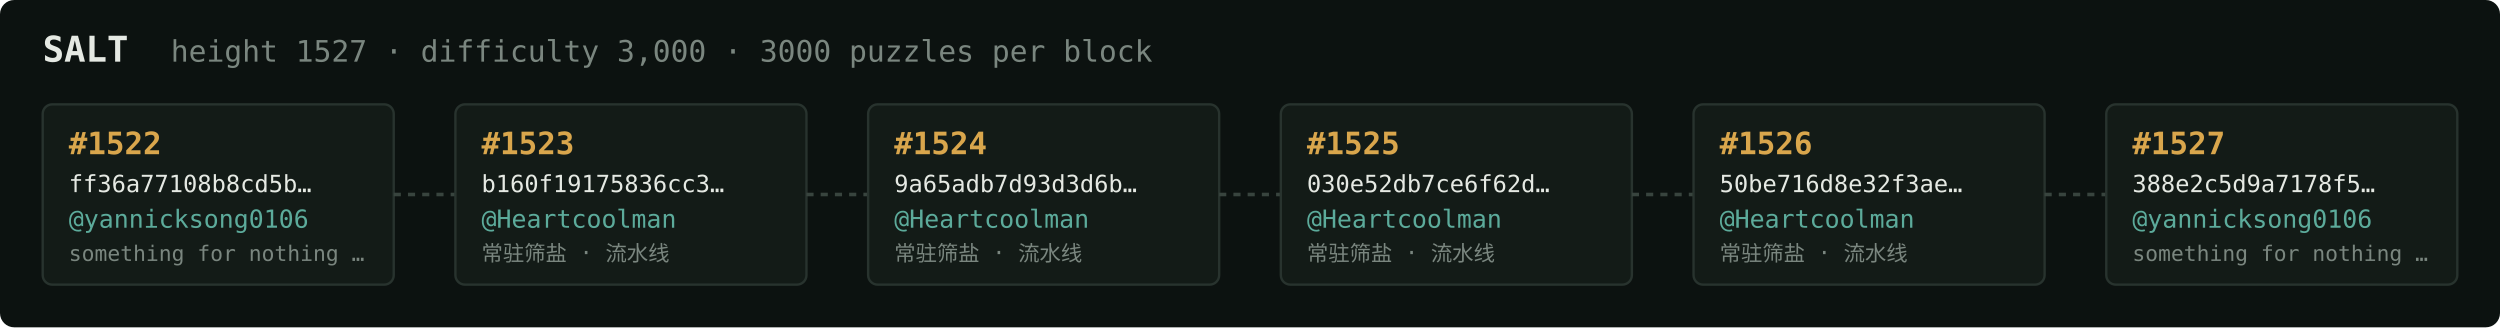
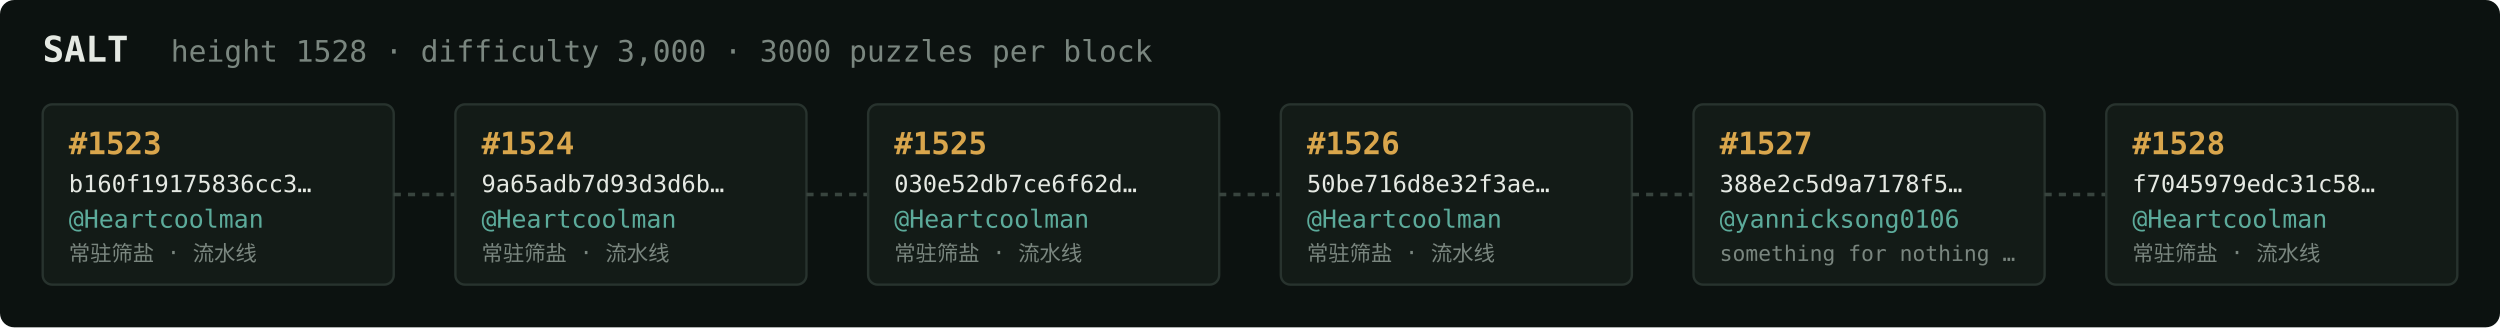
<svg xmlns="http://www.w3.org/2000/svg" width="1054" height="138" viewBox="0 0 1054 138" font-family="ui-monospace,SFMono-Regular,Menlo,monospace">
  <rect fill="#0c1210" width="1054" height="138" rx="6" />
  <text x="18" y="26" fill="#e5e9e3" font-size="15" font-weight="700">SALT</text>
-   <text x="72" y="26" fill="#7a867f" font-size="12.5">height 1527 · difficulty 3,000 · 3000 puzzles per block</text>
+   <text x="72" y="26" fill="#7a867f" font-size="12.5">height 1528 · difficulty 3,000 · 3000 puzzles per block</text>
  <rect x="18" y="44" width="148" height="76" rx="4" fill="#131b17" stroke="#28332e" stroke-width="1" />
-   <text x="29" y="65" fill="#d9a64c" font-size="13" font-weight="700">#1522</text>
-   <text x="29" y="81" fill="#e5e9e3" font-size="10">ff36a77108b8cd5b…</text>
-   <text x="29" y="96" fill="#5cab9b" font-size="10.5">@yannicksong0106</text>
-   <text x="29" y="110" fill="#7a867f" font-size="9">something for nothing …</text>
+   <text x="29" y="65" fill="#d9a64c" font-size="13" font-weight="700">#1523</text>
+   <text x="29" y="81" fill="#e5e9e3" font-size="10">b160f19175836cc3…</text>
+   <text x="29" y="96" fill="#5cab9b" font-size="10.5">@Heartcoolman</text>
+   <text x="29" y="110" fill="#7a867f" font-size="9">常驻筛盐 · 流水线</text>
  <line x1="166" y1="82.0" x2="192" y2="82.0" stroke="#38443e" stroke-width="1.5" stroke-dasharray="3 3" />
  <rect x="192" y="44" width="148" height="76" rx="4" fill="#131b17" stroke="#28332e" stroke-width="1" />
-   <text x="203" y="65" fill="#d9a64c" font-size="13" font-weight="700">#1523</text>
-   <text x="203" y="81" fill="#e5e9e3" font-size="10">b160f19175836cc3…</text>
+   <text x="203" y="65" fill="#d9a64c" font-size="13" font-weight="700">#1524</text>
+   <text x="203" y="81" fill="#e5e9e3" font-size="10">9a65adb7d93d3d6b…</text>
  <text x="203" y="96" fill="#5cab9b" font-size="10.5">@Heartcoolman</text>
  <text x="203" y="110" fill="#7a867f" font-size="9">常驻筛盐 · 流水线</text>
  <line x1="340" y1="82.0" x2="366" y2="82.0" stroke="#38443e" stroke-width="1.5" stroke-dasharray="3 3" />
  <rect x="366" y="44" width="148" height="76" rx="4" fill="#131b17" stroke="#28332e" stroke-width="1" />
-   <text x="377" y="65" fill="#d9a64c" font-size="13" font-weight="700">#1524</text>
-   <text x="377" y="81" fill="#e5e9e3" font-size="10">9a65adb7d93d3d6b…</text>
+   <text x="377" y="65" fill="#d9a64c" font-size="13" font-weight="700">#1525</text>
+   <text x="377" y="81" fill="#e5e9e3" font-size="10">030e52db7ce6f62d…</text>
  <text x="377" y="96" fill="#5cab9b" font-size="10.5">@Heartcoolman</text>
  <text x="377" y="110" fill="#7a867f" font-size="9">常驻筛盐 · 流水线</text>
  <line x1="514" y1="82.0" x2="540" y2="82.0" stroke="#38443e" stroke-width="1.5" stroke-dasharray="3 3" />
  <rect x="540" y="44" width="148" height="76" rx="4" fill="#131b17" stroke="#28332e" stroke-width="1" />
-   <text x="551" y="65" fill="#d9a64c" font-size="13" font-weight="700">#1525</text>
-   <text x="551" y="81" fill="#e5e9e3" font-size="10">030e52db7ce6f62d…</text>
+   <text x="551" y="65" fill="#d9a64c" font-size="13" font-weight="700">#1526</text>
+   <text x="551" y="81" fill="#e5e9e3" font-size="10">50be716d8e32f3ae…</text>
  <text x="551" y="96" fill="#5cab9b" font-size="10.5">@Heartcoolman</text>
  <text x="551" y="110" fill="#7a867f" font-size="9">常驻筛盐 · 流水线</text>
  <line x1="688" y1="82.0" x2="714" y2="82.0" stroke="#38443e" stroke-width="1.5" stroke-dasharray="3 3" />
  <rect x="714" y="44" width="148" height="76" rx="4" fill="#131b17" stroke="#28332e" stroke-width="1" />
-   <text x="725" y="65" fill="#d9a64c" font-size="13" font-weight="700">#1526</text>
-   <text x="725" y="81" fill="#e5e9e3" font-size="10">50be716d8e32f3ae…</text>
-   <text x="725" y="96" fill="#5cab9b" font-size="10.5">@Heartcoolman</text>
-   <text x="725" y="110" fill="#7a867f" font-size="9">常驻筛盐 · 流水线</text>
+   <text x="725" y="65" fill="#d9a64c" font-size="13" font-weight="700">#1527</text>
+   <text x="725" y="81" fill="#e5e9e3" font-size="10">388e2c5d9a7178f5…</text>
+   <text x="725" y="96" fill="#5cab9b" font-size="10.5">@yannicksong0106</text>
+   <text x="725" y="110" fill="#7a867f" font-size="9">something for nothing …</text>
  <line x1="862" y1="82.0" x2="888" y2="82.0" stroke="#38443e" stroke-width="1.5" stroke-dasharray="3 3" />
  <rect x="888" y="44" width="148" height="76" rx="4" fill="#131b17" stroke="#28332e" stroke-width="1" />
-   <text x="899" y="65" fill="#d9a64c" font-size="13" font-weight="700">#1527</text>
-   <text x="899" y="81" fill="#e5e9e3" font-size="10">388e2c5d9a7178f5…</text>
-   <text x="899" y="96" fill="#5cab9b" font-size="10.5">@yannicksong0106</text>
-   <text x="899" y="110" fill="#7a867f" font-size="9">something for nothing …</text>
+   <text x="899" y="65" fill="#d9a64c" font-size="13" font-weight="700">#1528</text>
+   <text x="899" y="81" fill="#e5e9e3" font-size="10">f7045979edc31c58…</text>
+   <text x="899" y="96" fill="#5cab9b" font-size="10.5">@Heartcoolman</text>
+   <text x="899" y="110" fill="#7a867f" font-size="9">常驻筛盐 · 流水线</text>
</svg>
